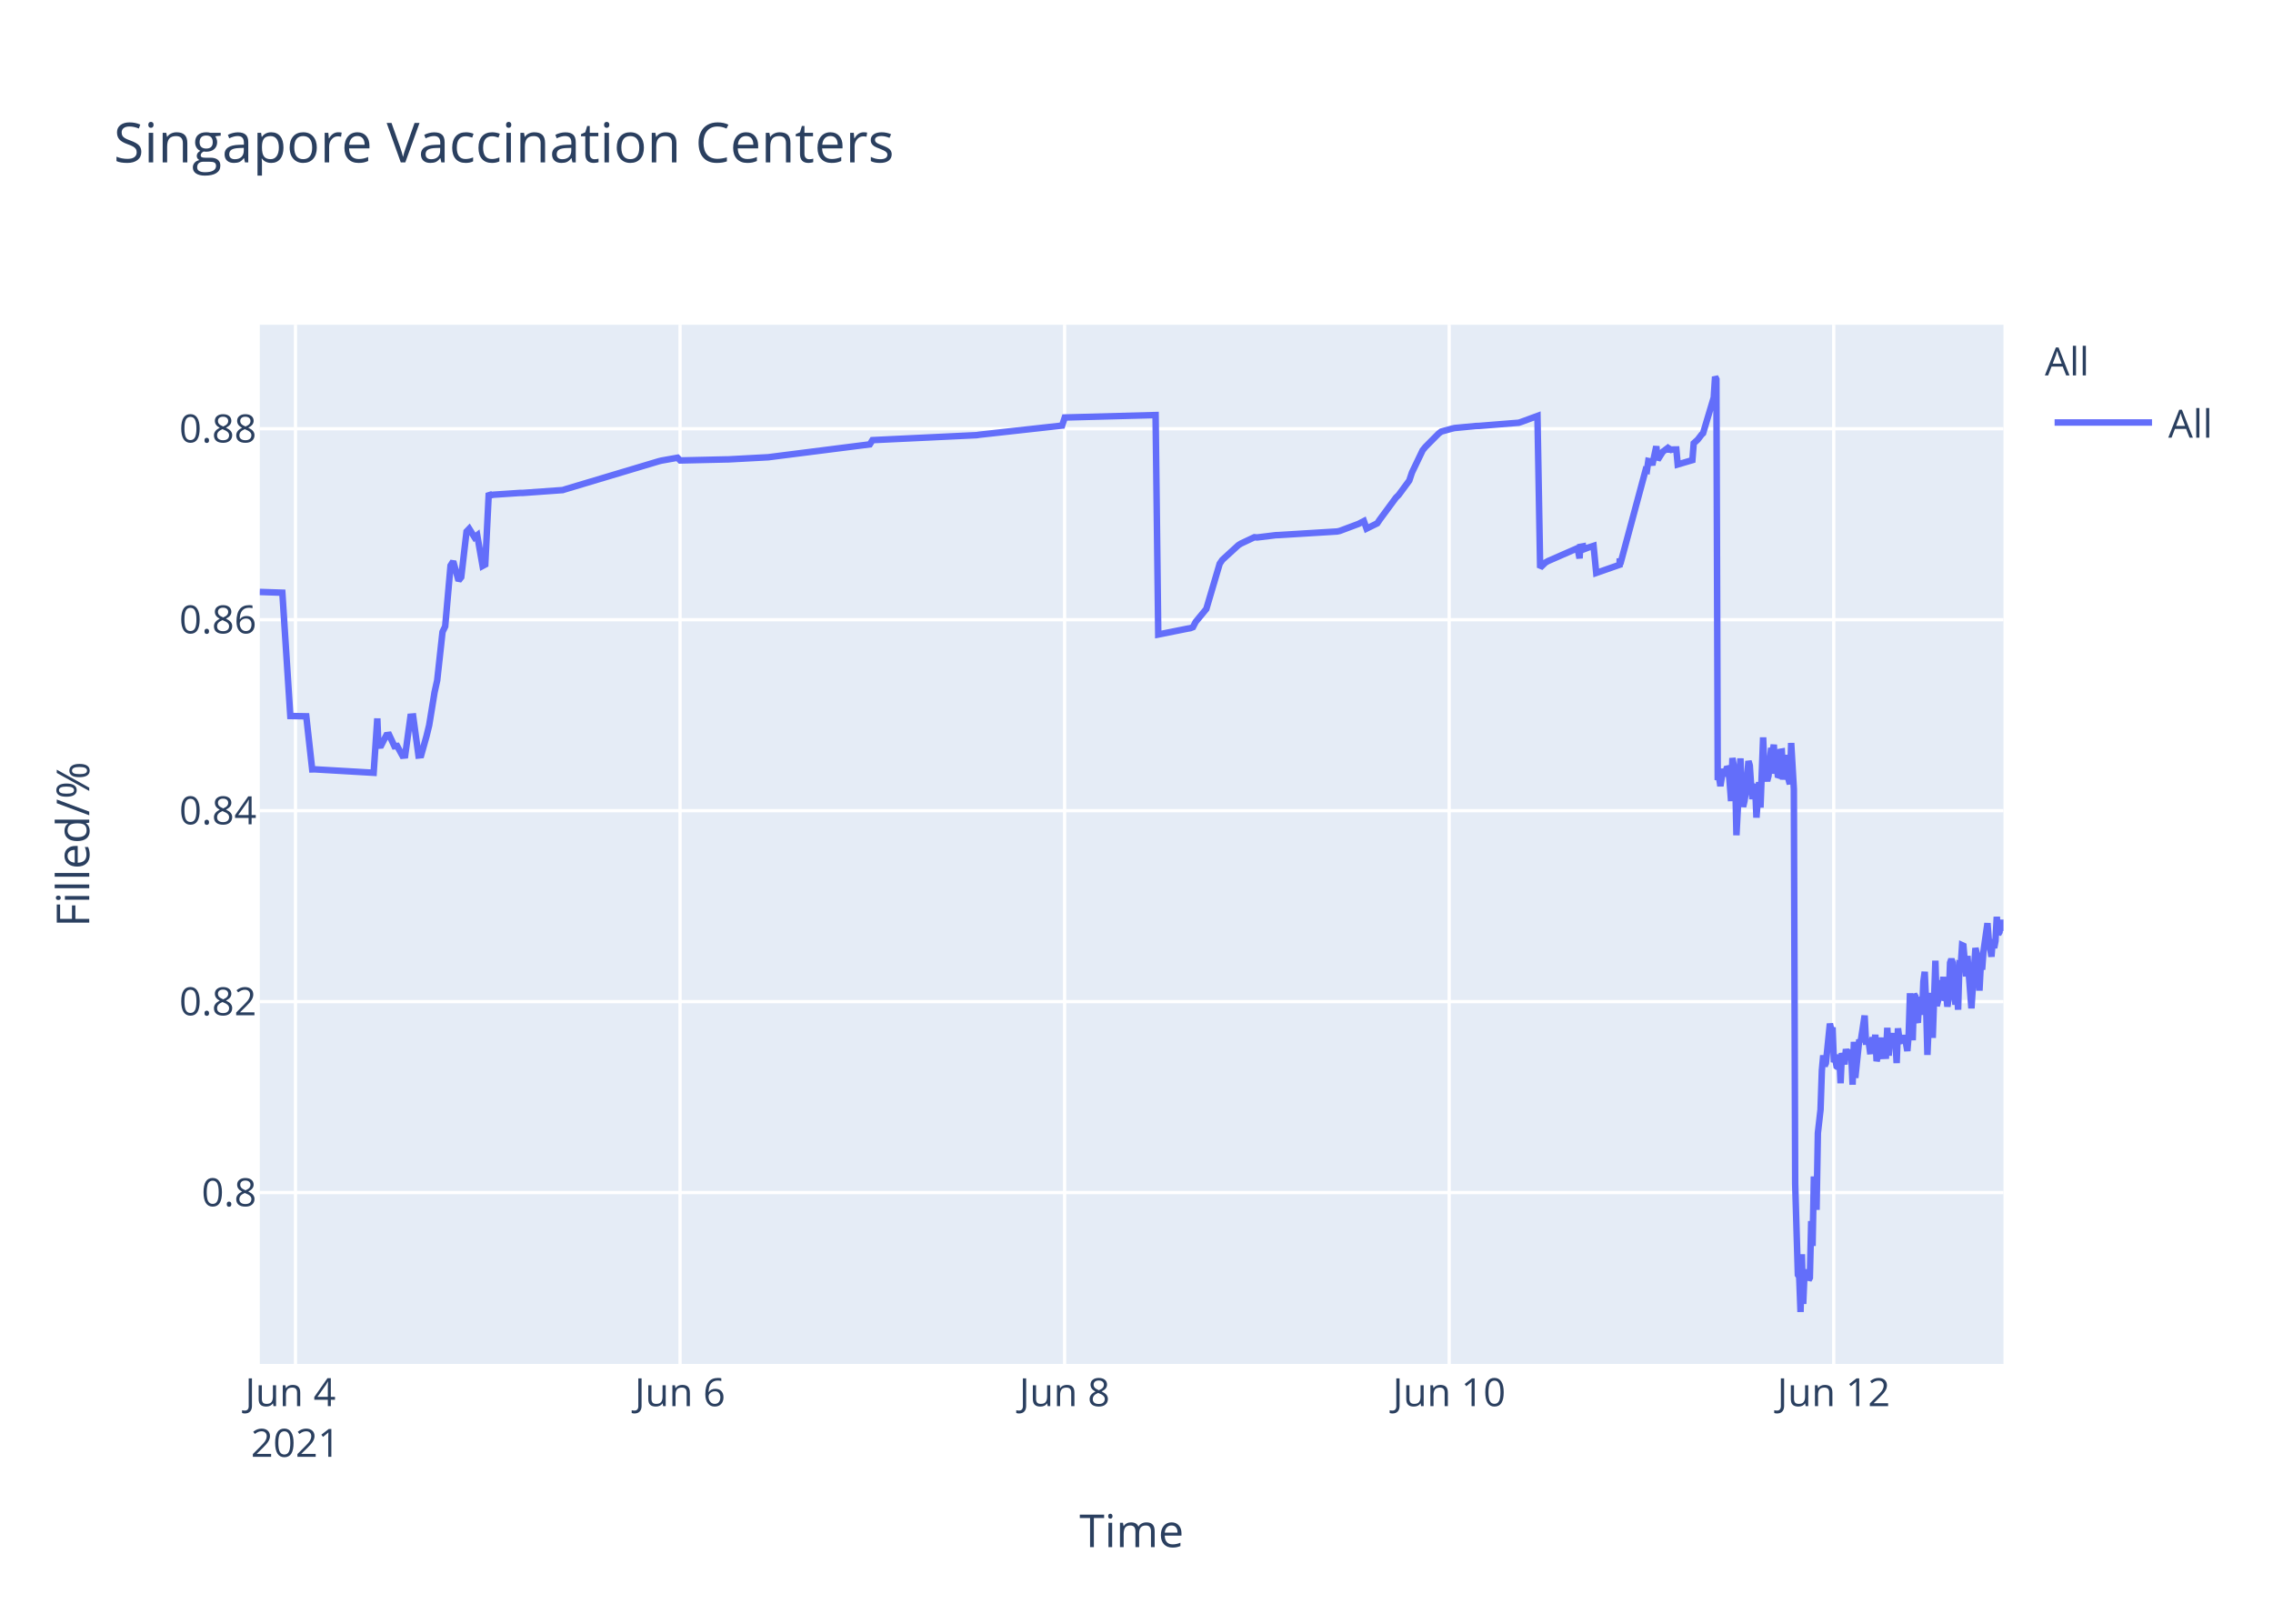
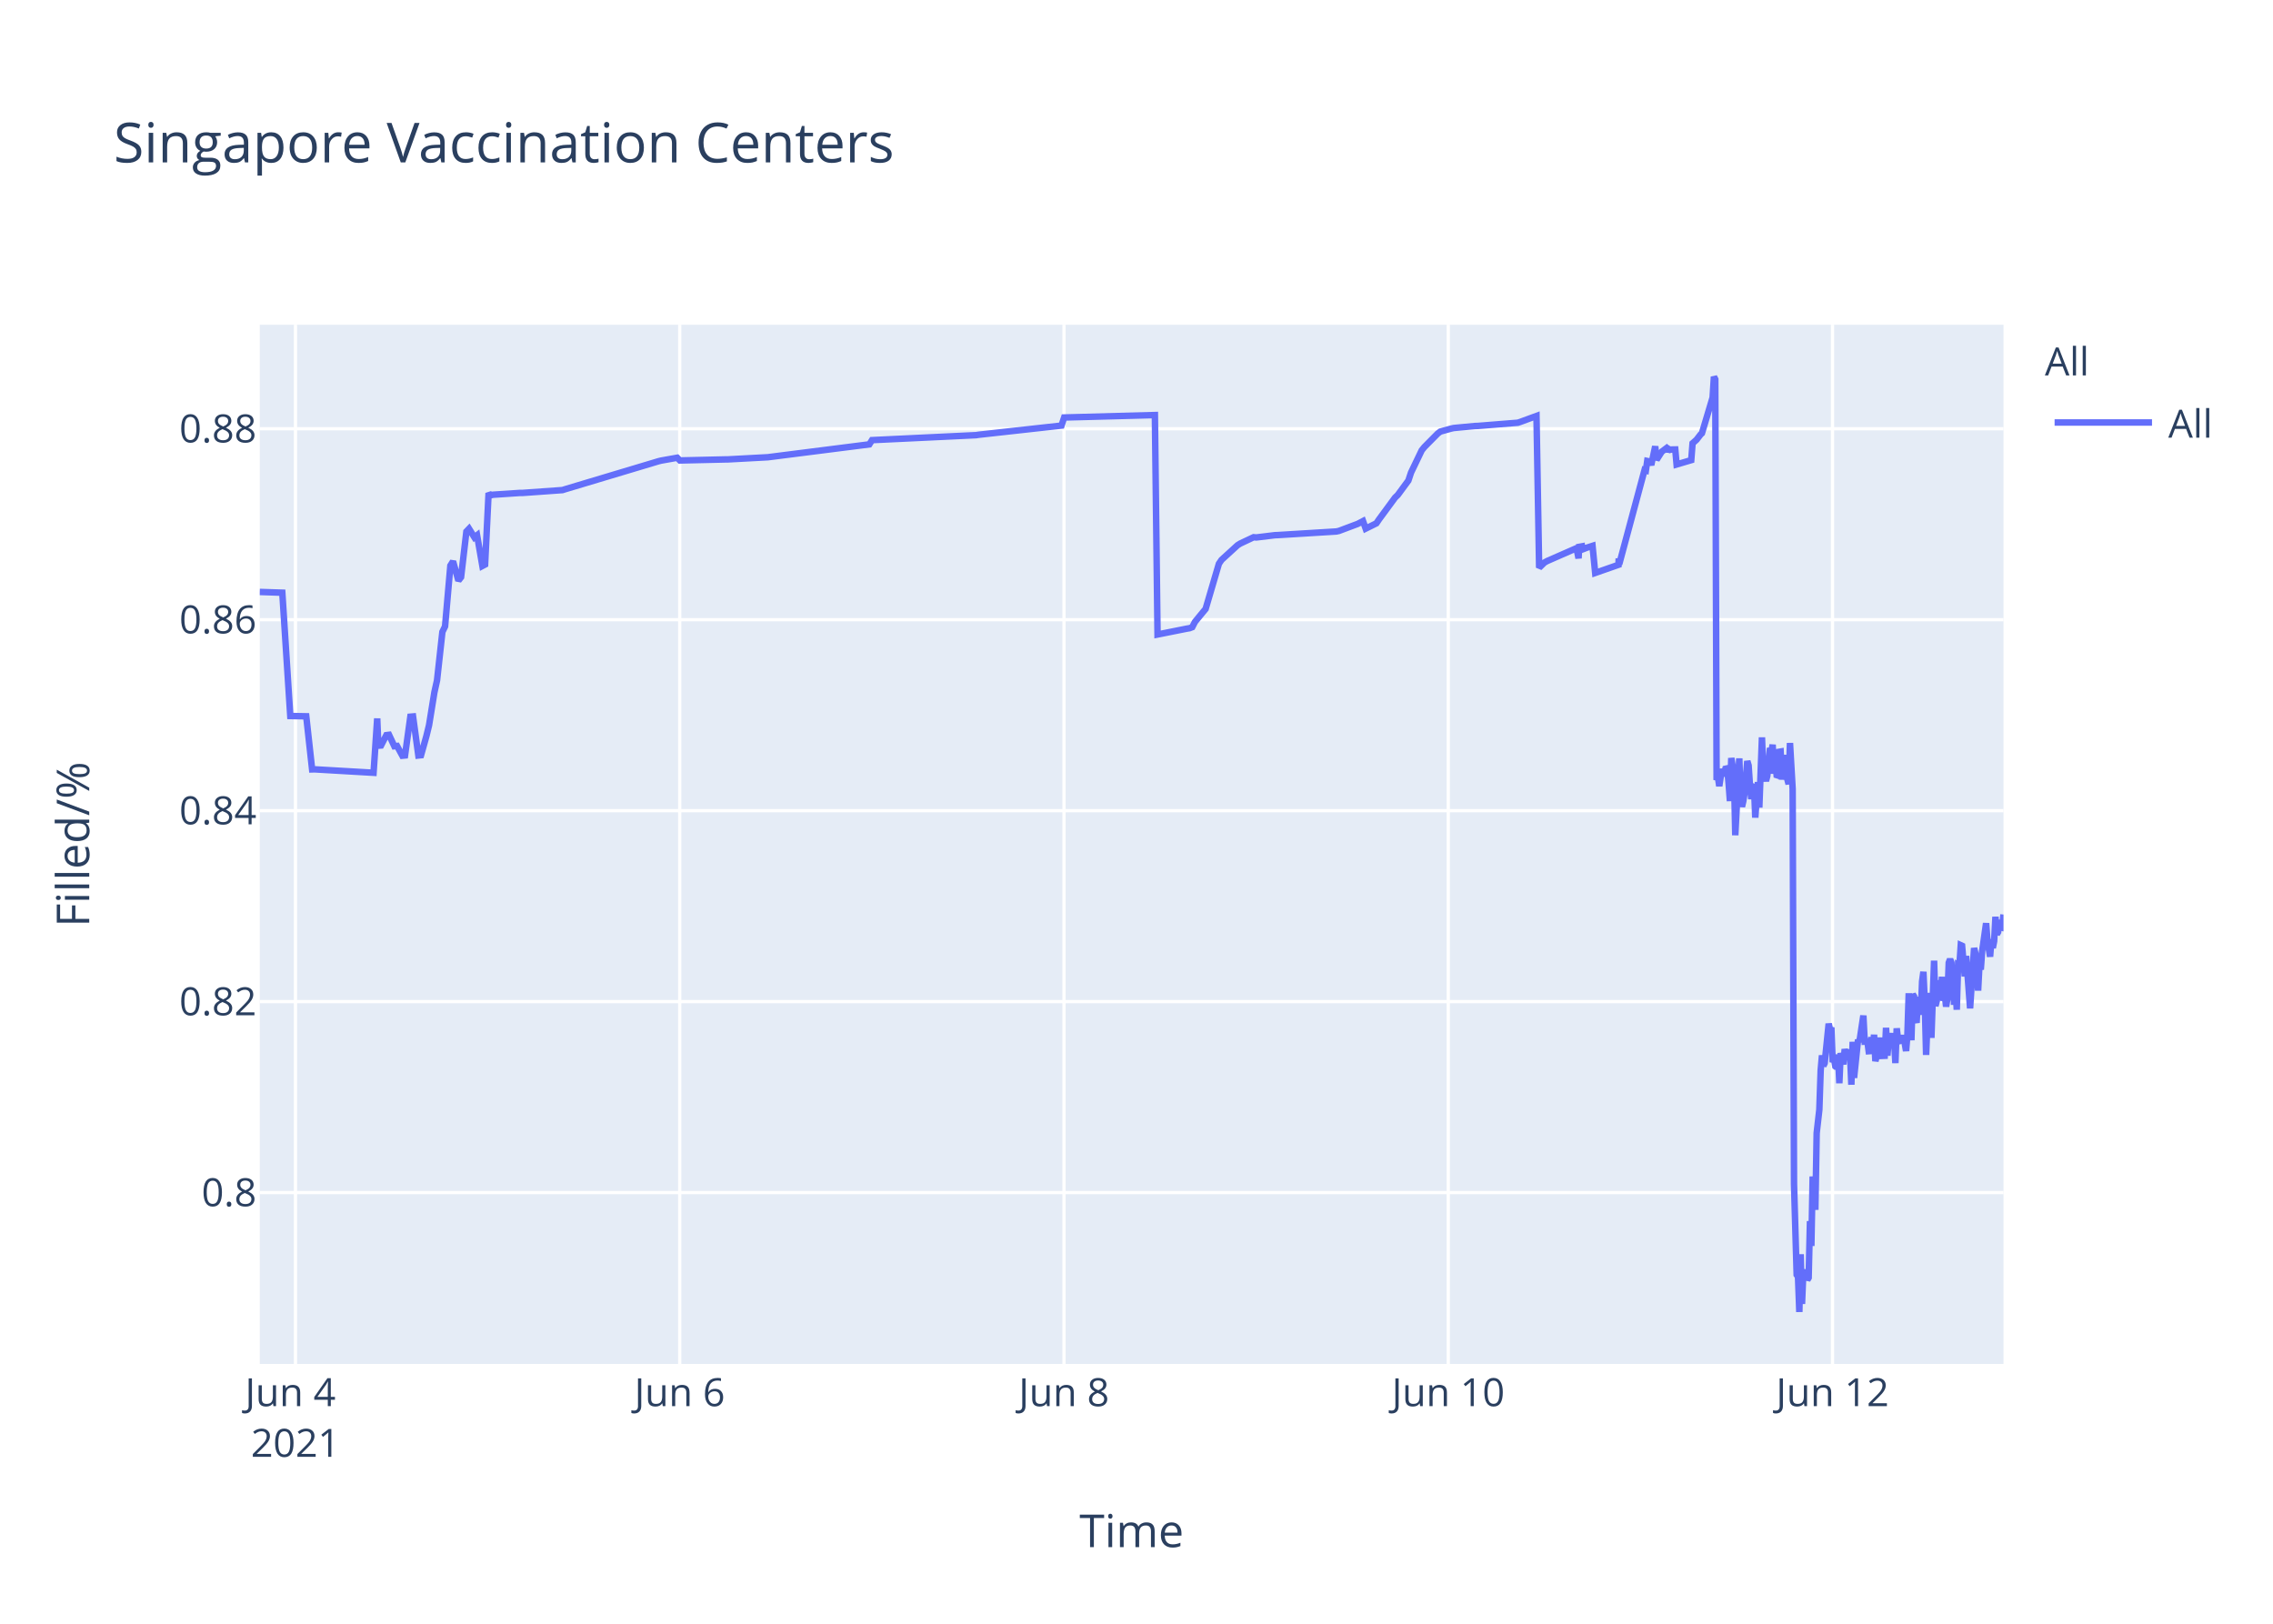
<svg xmlns="http://www.w3.org/2000/svg" class="main-svg" width="700" height="500" style="" viewBox="0 0 700 500">
  <rect x="0" y="0" width="700" height="500" style="fill: rgb(255, 255, 255); fill-opacity: 1;" />
-   <defs id="defs-a0621e">
+   <defs id="defs-a8f81a">
    <g class="clips">
-       <clipPath id="clipa0621exyplot" class="plotclip">
+       <clipPath id="clipa8f81axyplot" class="plotclip">
        <rect width="537" height="320" />
      </clipPath>
-       <clipPath class="axesclip" id="clipa0621ex">
+       <clipPath class="axesclip" id="clipa8f81ax">
        <rect x="80" y="0" width="537" height="500" />
      </clipPath>
-       <clipPath class="axesclip" id="clipa0621ey">
+       <clipPath class="axesclip" id="clipa8f81ay">
        <rect x="0" y="100" width="700" height="320" />
      </clipPath>
-       <clipPath class="axesclip" id="clipa0621exy">
+       <clipPath class="axesclip" id="clipa8f81axy">
        <rect x="80" y="100" width="537" height="320" />
      </clipPath>
    </g>
    <g class="gradients" />
  </defs>
  <g class="bglayer">
    <rect class="bg" x="80" y="100" width="537" height="320" style="fill: rgb(229, 236, 246); fill-opacity: 1; stroke-width: 0;" />
  </g>
  <g class="layer-below">
    <g class="imagelayer" />
    <g class="shapelayer" />
  </g>
  <g class="cartesianlayer">
    <g class="subplot xy">
      <g class="layer-subplot">
        <g class="shapelayer" />
        <g class="imagelayer" />
      </g>
      <g class="gridlayer">
        <g class="x">
-           <path class="xgrid crisp" transform="translate(91,0)" d="M0,100v320" style="stroke: rgb(255, 255, 255); stroke-opacity: 1; stroke-width: 1px;" />
-           <path class="xgrid crisp" transform="translate(209.43,0)" d="M0,100v320" style="stroke: rgb(255, 255, 255); stroke-opacity: 1; stroke-width: 1px;" />
-           <path class="xgrid crisp" transform="translate(327.86,0)" d="M0,100v320" style="stroke: rgb(255, 255, 255); stroke-opacity: 1; stroke-width: 1px;" />
-           <path class="xgrid crisp" transform="translate(446.29,0)" d="M0,100v320" style="stroke: rgb(255, 255, 255); stroke-opacity: 1; stroke-width: 1px;" />
-           <path class="xgrid crisp" transform="translate(564.72,0)" d="M0,100v320" style="stroke: rgb(255, 255, 255); stroke-opacity: 1; stroke-width: 1px;" />
+           <path class="xgrid crisp" transform="translate(90.99,0)" d="M0,100v320" style="stroke: rgb(255, 255, 255); stroke-opacity: 1; stroke-width: 1px;" />
+           <path class="xgrid crisp" transform="translate(209.33,0)" d="M0,100v320" style="stroke: rgb(255, 255, 255); stroke-opacity: 1; stroke-width: 1px;" />
+           <path class="xgrid crisp" transform="translate(327.67,0)" d="M0,100v320" style="stroke: rgb(255, 255, 255); stroke-opacity: 1; stroke-width: 1px;" />
+           <path class="xgrid crisp" transform="translate(446.01,0)" d="M0,100v320" style="stroke: rgb(255, 255, 255); stroke-opacity: 1; stroke-width: 1px;" />
+           <path class="xgrid crisp" transform="translate(564.35,0)" d="M0,100v320" style="stroke: rgb(255, 255, 255); stroke-opacity: 1; stroke-width: 1px;" />
        </g>
        <g class="y">
          <path class="ygrid crisp" transform="translate(0,367.23)" d="M80,0h537" style="stroke: rgb(255, 255, 255); stroke-opacity: 1; stroke-width: 1px;" />
          <path class="ygrid crisp" transform="translate(0,308.43)" d="M80,0h537" style="stroke: rgb(255, 255, 255); stroke-opacity: 1; stroke-width: 1px;" />
          <path class="ygrid crisp" transform="translate(0,249.63)" d="M80,0h537" style="stroke: rgb(255, 255, 255); stroke-opacity: 1; stroke-width: 1px;" />
          <path class="ygrid crisp" transform="translate(0,190.83)" d="M80,0h537" style="stroke: rgb(255, 255, 255); stroke-opacity: 1; stroke-width: 1px;" />
          <path class="ygrid crisp" transform="translate(0,132.03)" d="M80,0h537" style="stroke: rgb(255, 255, 255); stroke-opacity: 1; stroke-width: 1px;" />
        </g>
      </g>
      <g class="zerolinelayer" />
      <path class="xlines-below" />
      <path class="ylines-below" />
      <g class="overlines-below" />
      <g class="xaxislayer-below" />
      <g class="yaxislayer-below" />
      <g class="overaxes-below" />
-       <g class="plot" transform="translate(80,100)" clip-path="url('#clipa0621exyplot')">
+       <g class="plot" transform="translate(80,100)" clip-path="url('#clipa8f81axyplot')">
        <g class="scatterlayer mlayer">
-           <g class="trace scatter trace1bded7" style="stroke-miterlimit: 2; opacity: 1;">
+           <g class="trace scatter trace94e1fc" style="stroke-miterlimit: 2; opacity: 1;">
            <g class="fills" />
            <g class="errorbars" />
            <g class="lines">
-               <path class="js-line" d="M0,82.28L6.95,82.51L9.41,120.48L14.32,120.57L16.14,136.92L16.9,136.9L35.07,137.96L36.2,121.23L36.54,129.62L37.37,129.56L39.01,126.37L39.83,126.27L41.48,129.79L42.3,129.7L43.94,132.71L44.77,132.63L46.41,120.69L47.24,120.62L48.88,132.64L49.7,132.55L51.35,126.68L52.17,123.32L53.82,113.21L54.64,109.51L56.28,94.58L57.1,92.89L58.75,74.17L59.57,72.87L61.22,78.78L62.04,77.73L63.68,63.68L64.5,62.82L66.15,65.47L66.97,64.83L68.62,74.27L69.44,73.83L70.53,51.83L71.08,52.53L71.91,52.34L80.13,51.79L80.96,51.79L93.29,50.91L94.11,50.65L122.9,42.03L123.72,41.83L128.66,40.95L129.48,41.79L143.46,41.47L144.28,41.46L156.62,40.8L157.44,40.69L187.87,36.83L188.69,35.53L220.77,34L221.59,33.87L247.09,31.05L247.91,28.56L275.88,27.81L276.7,95.38L285.77,93.57L286.57,93.44L287.39,93.12L288.21,91.51L290.68,88.51L291.5,87.52L295.62,73.59L296.44,72.39L301.37,67.88L302.19,67.37L306.31,65.43L307.13,65.5L312.89,64.8L313.71,64.77L331.8,63.66L332.62,63.48L338.38,61.32L339.2,60.89L340.03,60.46L340.85,62.78L344.14,61.15L344.96,59.94L349.9,53.24L350.72,52.44L354.01,47.98L354.83,45.51L358.12,38.66L358.94,37.65L363.05,33.5L363.88,32.89L367.17,31.98L367.99,31.8L374.57,31.18L375.39,31.16L387.73,30.17L388.55,29.9L393.48,28.09L394.31,74.81L395.95,73.22L396.77,72.76L405.82,68.8L406.45,71.93L406.65,68.39L407.43,68.25L407.47,69.25L408.25,67.95L408.29,68.94L409.11,68.62L410.76,68.09L411.58,76.43L418.78,73.91L418.81,72.31L418.85,72.03L418.98,73.74L426.79,44.74L427.2,44.87L427.62,41.95L428.44,42.12L428.85,43.2L430.08,37.43L430.5,41.6L431.73,39.66L432.14,39.05L433.37,38.13L433.79,38.96L434.2,38.26L434.61,38.53L435.02,38.42L436.25,38.4L436.67,43.02L441.19,41.69L441.6,36.5L442.42,35.76L442.83,35.39L444.06,33.79L444.48,33.41L447.77,22.43L448.18,16L448.59,16.8L449,140.18L449.41,139.22L449.82,142.07L450.64,136.79L451.06,138.99L451.88,136.15L452.29,136.63L452.7,141.25L453.11,146.68L453.52,133.42L454.35,138.09L454.76,157.2L455.99,133.53L456.4,145.44L456.81,148.42L457.22,146.68L457.64,144.02L458.46,134.36L458.87,135.71L459.28,141.84L459.69,146.05L460.1,142.1L460.51,141.74L460.92,151.77L461.75,140.84L462.16,148.68L462.98,127.07L463.39,137.58L464.22,140.49L464.63,138.92L465.45,130.34L465.86,131.67L466.27,129.31L466.68,138.25L467.09,134.05L467.5,138.68L467.92,138.81L468.33,131.49L468.74,131.42L469.15,140.05L469.97,132.48L470.38,138.41L471.21,141.46L471.62,128.79L472.44,142.96L472.85,264.58L473.68,292.55L474.09,293.12L474.5,304L474.91,286.22L475.32,301.52L475.73,291.75L476.14,292.1L476.55,291.07L476.97,294.16L477.37,293.46L477.79,276.02L478.2,283.67L478.61,262.28L479.43,272.54L479.84,248.89L480.66,241.71L481.07,229.6L481.49,224.98L481.9,228.24L482.31,227.36L483.54,215.22L483.95,217.06L484.36,216.4L484.78,227.08L485.19,226.08L485.6,228.38L486.01,228.68L486.42,224.72L486.83,233.57L487.24,224.28L488.07,227.75L488.48,223.07L489.3,226.33L489.71,223.26L490.12,224.52L490.53,234.01L490.94,220.81L491.36,231.91L492.59,220.15L493,220.86L494.24,212.72L494.65,220.76L495.47,220.72L495.88,223.7L496.29,223.67L496.7,219.37L497.11,223.08L497.52,218.62L497.93,226.76L498.35,225.2L498.76,224.19L499.17,219.51L499.58,225.16L500.81,225.11L501.22,216.49L501.64,225.05L502.05,220.43L502.46,220.57L502.87,218.19L503.28,220.92L503.7,219.84L504.1,227.36L504.51,216.65L504.93,220.1L505.34,220.01L506.16,220.98L506.57,218.78L507.39,223.64L507.8,218.66L508.21,205.85L508.63,215.25L509.04,220.32L509.45,206.18L509.86,206.81L510.27,214.16L510.68,214.11L511.09,206.99L511.92,212.47L512.33,202.23L512.74,199.24L513.16,208.71L513.57,224.84L513.97,215.2L514.38,214.49L514.8,205.74L515.21,219.6L516.03,195.82L516.44,209.77L516.85,208.24L517.26,203.32L517.67,202.05L518.08,205.17L518.5,200.81L518.91,208.16L519.32,206.35L519.73,209.96L520.14,207.44L520.55,196.45L520.96,195.36L521.37,196.45L522.2,209.39L522.61,202.33L523.02,210.92L523.43,197.09L523.84,197.31L524.25,191.05L524.66,191.24L525.07,196.07L525.49,200.65L525.9,194.37L527.13,210.5L527.54,204.27L528.36,191.94L528.78,193.62L529.19,197L529.6,205.03L530.01,197.14L530.42,198.57L530.83,192.99L532.07,184.28L532.48,189.51L533.3,194.59L533.71,189.23L534.12,191.91L534.53,189.81L534.94,182.31L535.36,187.7L535.77,187L536.18,183.28L536.59,186.18L537,185.69" style="vector-effect: non-scaling-stroke; fill: none; stroke: rgb(99, 110, 250); stroke-opacity: 1; stroke-width: 2px; opacity: 1;" />
+               <path class="js-line" d="M0,82.28L6.94,82.51L9.4,120.48L14.31,120.57L16.12,136.92L16.89,136.9L35.04,137.96L36.17,121.23L36.51,129.62L37.34,129.56L38.98,126.37L39.8,126.27L41.45,129.79L42.27,129.7L43.91,132.71L44.73,132.63L46.38,120.69L47.2,120.62L48.84,132.64L49.66,132.55L51.31,126.68L52.13,123.32L53.77,113.21L54.59,109.51L56.24,94.58L57.06,92.89L58.7,74.17L59.52,72.87L61.17,78.78L61.99,77.73L63.63,63.68L64.45,62.82L66.1,65.47L66.92,64.83L68.56,74.27L69.39,73.83L70.47,51.83L71.03,52.53L71.85,52.34L80.07,51.79L80.89,51.79L93.22,50.91L94.04,50.65L122.8,42.03L123.62,41.83L128.56,40.95L129.38,41.79L143.35,41.47L144.17,41.46L156.49,40.8L157.32,40.69L187.72,36.83L188.55,35.53L220.6,34L221.42,33.87L246.9,31.05L247.72,28.56L275.66,27.81L276.48,95.38L285.55,93.57L286.35,93.44L287.17,93.12L287.99,91.51L290.45,88.51L291.28,87.52L295.38,73.59L296.2,72.39L301.14,67.88L301.96,67.37L306.07,65.43L306.89,65.5L312.64,64.8L313.47,64.77L331.54,63.66L332.37,63.48L338.12,61.32L338.94,60.89L339.76,60.46L340.58,62.78L343.87,61.15L344.69,59.94L349.62,53.24L350.45,52.44L353.73,47.98L354.55,45.51L357.84,38.66L358.66,37.65L362.77,33.5L363.59,32.89L366.88,31.98L367.7,31.8L374.28,31.18L375.1,31.16L387.43,30.17L388.25,29.9L393.18,28.09L394,74.81L395.64,73.22L396.47,72.76L404.68,69.16L405.51,68.8L406.14,71.93L406.33,68.39L407.11,68.25L407.15,69.25L407.93,67.95L407.97,68.94L408.79,68.62L410.44,68.09L411.26,76.43L418.45,73.91L418.49,72.31L418.53,72.03L418.66,73.74L426.46,44.74L426.87,44.87L427.29,41.95L428.11,42.12L428.52,43.2L429.75,37.43L430.16,41.6L431.39,39.66L431.81,39.05L433.04,38.13L433.45,38.96L433.86,38.26L434.27,38.53L434.68,38.42L435.92,38.4L436.33,43.02L440.84,41.69L441.25,36.5L442.08,35.76L442.49,35.39L443.72,33.79L444.13,33.41L447.42,22.43L447.83,16L448.24,16.8L448.65,140.18L449.06,139.22L449.47,142.07L450.29,136.79L450.71,138.99L451.53,136.15L451.94,136.63L452.35,141.25L452.76,146.68L453.17,133.42L453.99,138.09L454.4,157.2L455.64,133.53L456.05,145.44L456.46,148.42L456.87,146.68L457.28,144.02L458.1,134.36L458.51,135.71L458.92,141.84L459.33,146.05L459.74,142.1L460.16,141.74L460.56,151.77L461.39,140.84L461.8,148.68L462.62,127.07L463.03,137.58L463.85,140.49L464.26,138.92L465.09,130.34L465.5,131.67L465.91,129.31L466.32,138.25L466.73,134.05L467.14,138.68L467.55,138.81L467.96,131.49L468.37,131.42L468.78,140.05L469.61,132.48L470.02,138.41L470.84,141.46L471.25,128.79L472.07,142.96L472.49,264.58L473.31,292.55L473.72,293.12L474.13,304L474.54,286.22L474.95,301.52L475.36,291.75L475.77,292.1L476.18,291.07L476.59,294.16L477,293.46L477.41,276.02L477.83,283.67L478.24,262.28L479.06,272.54L479.47,248.89L480.29,241.71L480.7,229.6L481.11,224.98L481.52,228.24L481.93,227.36L483.17,215.22L483.58,217.06L483.99,216.4L484.4,227.08L484.81,226.08L485.22,228.38L485.63,228.68L486.04,224.72L486.45,233.57L486.86,224.28L487.69,227.75L488.1,223.07L488.92,226.33L489.33,223.26L489.74,224.52L490.15,234.01L490.56,220.81L490.98,231.91L492.21,220.15L492.62,220.86L493.85,212.72L494.26,220.76L495.09,220.72L495.49,223.7L495.91,223.67L496.32,219.37L496.73,223.08L497.14,218.62L497.55,226.76L497.96,225.2L498.37,224.19L498.78,219.51L499.19,225.16L500.42,225.11L500.83,216.49L501.25,225.05L501.66,220.43L502.07,220.57L502.48,218.19L502.89,220.92L503.3,219.84L503.71,227.36L504.12,216.65L504.53,220.1L504.94,220.01L505.77,220.98L506.17,218.78L507,223.64L507.41,218.66L507.82,205.85L508.23,215.25L508.64,220.32L509.05,206.18L509.46,206.81L509.87,214.16L510.29,214.11L510.7,206.99L511.52,212.47L511.93,202.23L512.34,199.24L512.76,208.71L513.17,224.84L513.57,215.2L513.98,214.49L514.4,205.74L514.8,219.6L515.63,195.82L516.04,209.77L516.45,208.24L516.86,203.32L517.27,202.05L517.68,205.17L518.09,200.81L518.5,208.16L518.91,206.35L519.33,209.96L519.74,207.44L520.14,196.45L520.56,195.36L520.97,196.45L521.79,209.39L522.2,202.33L522.61,210.92L523.02,197.09L523.43,197.31L523.84,191.05L524.25,191.24L524.67,196.07L525.08,200.65L525.49,194.37L526.72,210.5L527.13,204.27L527.95,191.94L528.36,193.62L528.77,197L529.19,205.03L529.6,197.14L530.01,198.57L530.42,192.99L531.65,184.28L532.06,189.51L532.88,194.59L533.3,189.23L533.71,191.91L534.12,189.81L534.53,182.31L534.94,187.7L535.35,187L535.76,183.28L536.17,186.18L536.58,185.69L537,181.61" style="vector-effect: non-scaling-stroke; fill: none; stroke: rgb(99, 110, 250); stroke-opacity: 1; stroke-width: 2px; opacity: 1;" />
            </g>
            <g class="points" />
            <g class="text" />
          </g>
        </g>
      </g>
      <g class="overplot" />
      <path class="xlines-above crisp" d="M0,0" style="fill: none;" />
      <path class="ylines-above crisp" d="M0,0" style="fill: none;" />
      <g class="overlines-above" />
      <g class="xaxislayer-above">
        <g class="xtick">
-           <text text-anchor="middle" x="0" y="433" transform="translate(91,0)" style="font-family: 'Open Sans', verdana, arial, sans-serif; font-size: 12px; fill: rgb(42, 63, 95); fill-opacity: 1; white-space: pre;">
+           <text text-anchor="middle" x="0" y="433" transform="translate(90.99,0)" style="font-family: 'Open Sans', verdana, arial, sans-serif; font-size: 12px; fill: rgb(42, 63, 95); fill-opacity: 1; white-space: pre;">
            <tspan class="line" dy="0em" x="0" y="433">Jun 4</tspan>
            <tspan class="line" dy="1.3em" x="0" y="433">2021</tspan>
          </text>
        </g>
        <g class="xtick">
-           <text text-anchor="middle" x="0" y="433" transform="translate(209.43,0)" style="font-family: 'Open Sans', verdana, arial, sans-serif; font-size: 12px; fill: rgb(42, 63, 95); fill-opacity: 1; white-space: pre;">Jun 6</text>
+           <text text-anchor="middle" x="0" y="433" transform="translate(209.33,0)" style="font-family: 'Open Sans', verdana, arial, sans-serif; font-size: 12px; fill: rgb(42, 63, 95); fill-opacity: 1; white-space: pre;">Jun 6</text>
        </g>
        <g class="xtick">
-           <text text-anchor="middle" x="0" y="433" transform="translate(327.86,0)" style="font-family: 'Open Sans', verdana, arial, sans-serif; font-size: 12px; fill: rgb(42, 63, 95); fill-opacity: 1; white-space: pre;">Jun 8</text>
+           <text text-anchor="middle" x="0" y="433" transform="translate(327.67,0)" style="font-family: 'Open Sans', verdana, arial, sans-serif; font-size: 12px; fill: rgb(42, 63, 95); fill-opacity: 1; white-space: pre;">Jun 8</text>
        </g>
        <g class="xtick">
-           <text text-anchor="middle" x="0" y="433" transform="translate(446.29,0)" style="font-family: 'Open Sans', verdana, arial, sans-serif; font-size: 12px; fill: rgb(42, 63, 95); fill-opacity: 1; white-space: pre;">Jun 10</text>
+           <text text-anchor="middle" x="0" y="433" transform="translate(446.01,0)" style="font-family: 'Open Sans', verdana, arial, sans-serif; font-size: 12px; fill: rgb(42, 63, 95); fill-opacity: 1; white-space: pre;">Jun 10</text>
        </g>
        <g class="xtick">
-           <text text-anchor="middle" x="0" y="433" transform="translate(564.72,0)" style="font-family: 'Open Sans', verdana, arial, sans-serif; font-size: 12px; fill: rgb(42, 63, 95); fill-opacity: 1; white-space: pre;">Jun 12</text>
+           <text text-anchor="middle" x="0" y="433" transform="translate(564.35,0)" style="font-family: 'Open Sans', verdana, arial, sans-serif; font-size: 12px; fill: rgb(42, 63, 95); fill-opacity: 1; white-space: pre;">Jun 12</text>
        </g>
      </g>
      <g class="yaxislayer-above">
        <g class="ytick">
          <text text-anchor="end" x="79" y="4.2" transform="translate(0,367.23)" style="font-family: 'Open Sans', verdana, arial, sans-serif; font-size: 12px; fill: rgb(42, 63, 95); fill-opacity: 1; white-space: pre;">0.8</text>
        </g>
        <g class="ytick">
          <text text-anchor="end" x="79" y="4.2" transform="translate(0,308.43)" style="font-family: 'Open Sans', verdana, arial, sans-serif; font-size: 12px; fill: rgb(42, 63, 95); fill-opacity: 1; white-space: pre;">0.82</text>
        </g>
        <g class="ytick">
          <text text-anchor="end" x="79" y="4.2" transform="translate(0,249.63)" style="font-family: 'Open Sans', verdana, arial, sans-serif; font-size: 12px; fill: rgb(42, 63, 95); fill-opacity: 1; white-space: pre;">0.84</text>
        </g>
        <g class="ytick">
          <text text-anchor="end" x="79" y="4.2" transform="translate(0,190.83)" style="font-family: 'Open Sans', verdana, arial, sans-serif; font-size: 12px; fill: rgb(42, 63, 95); fill-opacity: 1; white-space: pre;">0.86</text>
        </g>
        <g class="ytick">
          <text text-anchor="end" x="79" y="4.2" transform="translate(0,132.03)" style="font-family: 'Open Sans', verdana, arial, sans-serif; font-size: 12px; fill: rgb(42, 63, 95); fill-opacity: 1; white-space: pre;">0.88</text>
        </g>
      </g>
      <g class="overaxes-above" />
    </g>
  </g>
  <g class="polarlayer" />
  <g class="ternarylayer" />
  <g class="geolayer" />
  <g class="funnelarealayer" />
  <g class="pielayer" />
  <g class="treemaplayer" />
  <g class="sunburstlayer" />
  <g class="glimages" />
-   <defs id="topdefs-a0621e">
+   <defs id="topdefs-a8f81a">
    <g class="clips" />
-     <clipPath id="legenda0621e">
+     <clipPath id="legenda8f81a">
      <rect width="60" height="45" x="0" y="0" />
    </clipPath>
  </defs>
  <g class="layer-above">
    <g class="imagelayer" />
    <g class="shapelayer" />
  </g>
  <g class="infolayer">
    <g class="legend" pointer-events="all" transform="translate(627.74,100)">
      <rect class="bg" shape-rendering="crispEdges" width="60" height="45" x="0" y="0" style="stroke: rgb(68, 68, 68); stroke-opacity: 1; fill: rgb(255, 255, 255); fill-opacity: 1; stroke-width: 0px;" />
-       <g class="scrollbox" transform="" clip-path="url('#legenda0621e')">
+       <g class="scrollbox" transform="" clip-path="url('#legenda8f81a')">
        <text class="legendtitletext" text-anchor="start" x="2" y="15.6" style="font-family: 'Open Sans', verdana, arial, sans-serif; font-size: 12px; fill: rgb(42, 63, 95); fill-opacity: 1; white-space: pre;">All</text>
        <g class="groups" transform="">
          <g class="traces" transform="translate(0,30.1)" style="opacity: 1;">
            <text class="legendtext" text-anchor="start" x="40" y="4.68" style="font-family: 'Open Sans', verdana, arial, sans-serif; font-size: 12px; fill: rgb(42, 63, 95); fill-opacity: 1; white-space: pre;">All</text>
            <g class="layers" style="opacity: 1;">
              <g class="legendfill" />
              <g class="legendlines">
                <path class="js-line" d="M5,0h30" style="fill: none; stroke: rgb(99, 110, 250); stroke-opacity: 1; stroke-width: 2px;" />
              </g>
              <g class="legendsymbols">
                <g class="legendpoints" />
              </g>
            </g>
            <rect class="legendtoggle" x="0" y="-9.5" width="54.891" height="19" style="fill: rgb(0, 0, 0); fill-opacity: 0;" />
          </g>
        </g>
      </g>
      <rect class="scrollbar" rx="20" ry="3" width="0" height="0" x="0" y="0" style="fill: rgb(128, 139, 164); fill-opacity: 1;" />
    </g>
    <g class="g-gtitle">
      <text class="gtitle" x="35" y="50" text-anchor="start" dy="0em" style="font-family: 'Open Sans', verdana, arial, sans-serif; font-size: 17px; fill: rgb(42, 63, 95); opacity: 1; font-weight: normal; white-space: pre;">Singapore Vaccination Centers</text>
    </g>
    <g class="g-xtitle">
      <text class="xtitle" x="348.5" y="476.409" text-anchor="middle" style="font-family: 'Open Sans', verdana, arial, sans-serif; font-size: 14px; fill: rgb(42, 63, 95); opacity: 1; font-weight: normal; white-space: pre;">Time</text>
    </g>
    <g class="g-ytitle">
      <text class="ytitle" transform="rotate(-90,27.48125,260)" x="27.481" y="260" text-anchor="middle" style="font-family: 'Open Sans', verdana, arial, sans-serif; font-size: 14px; fill: rgb(42, 63, 95); opacity: 1; font-weight: normal; white-space: pre;">Filled/%</text>
    </g>
  </g>
</svg>
